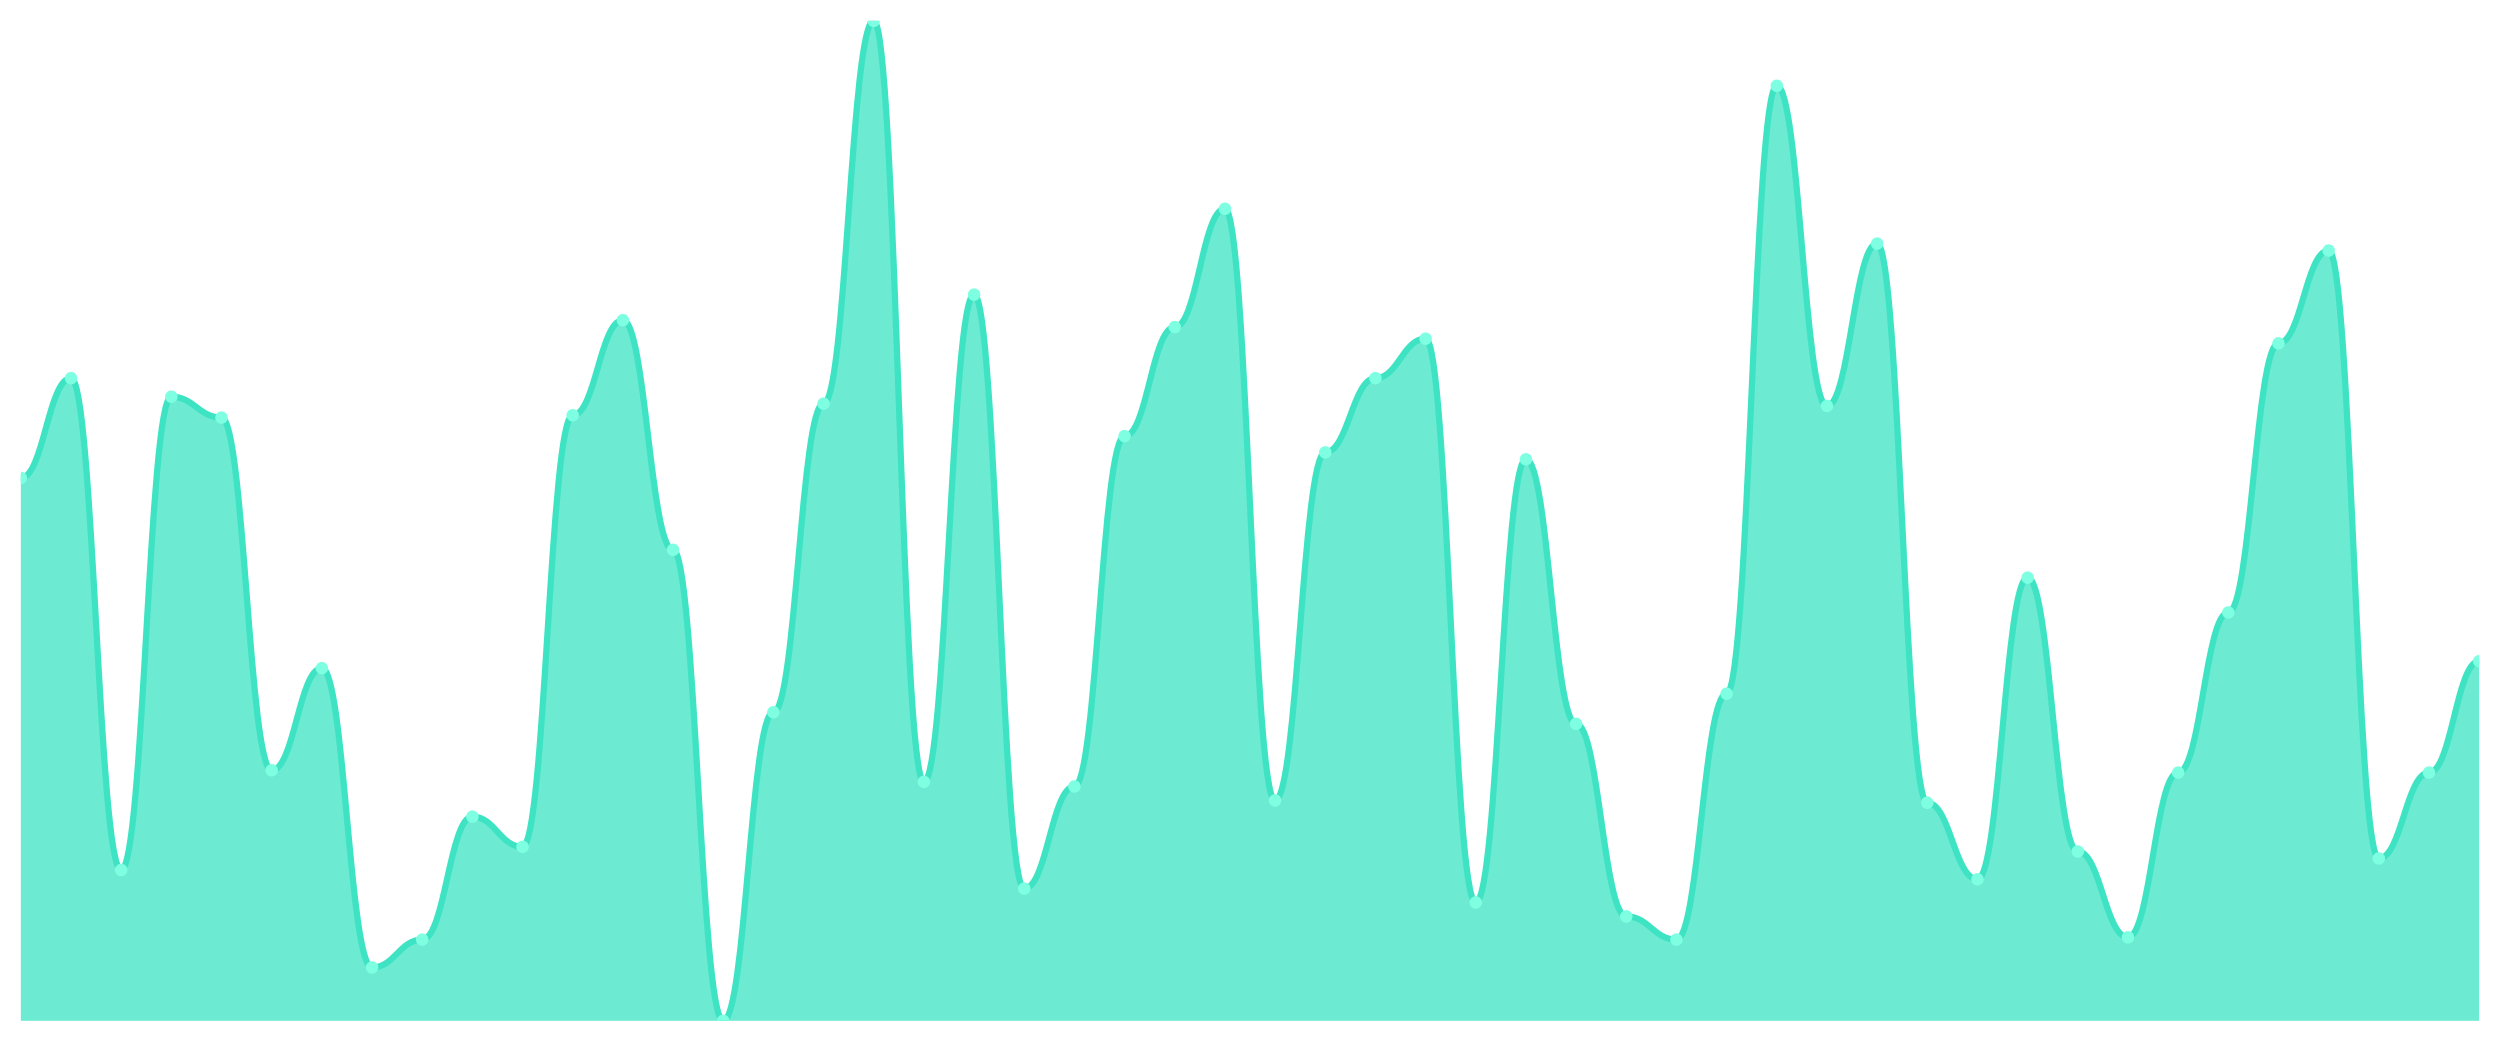
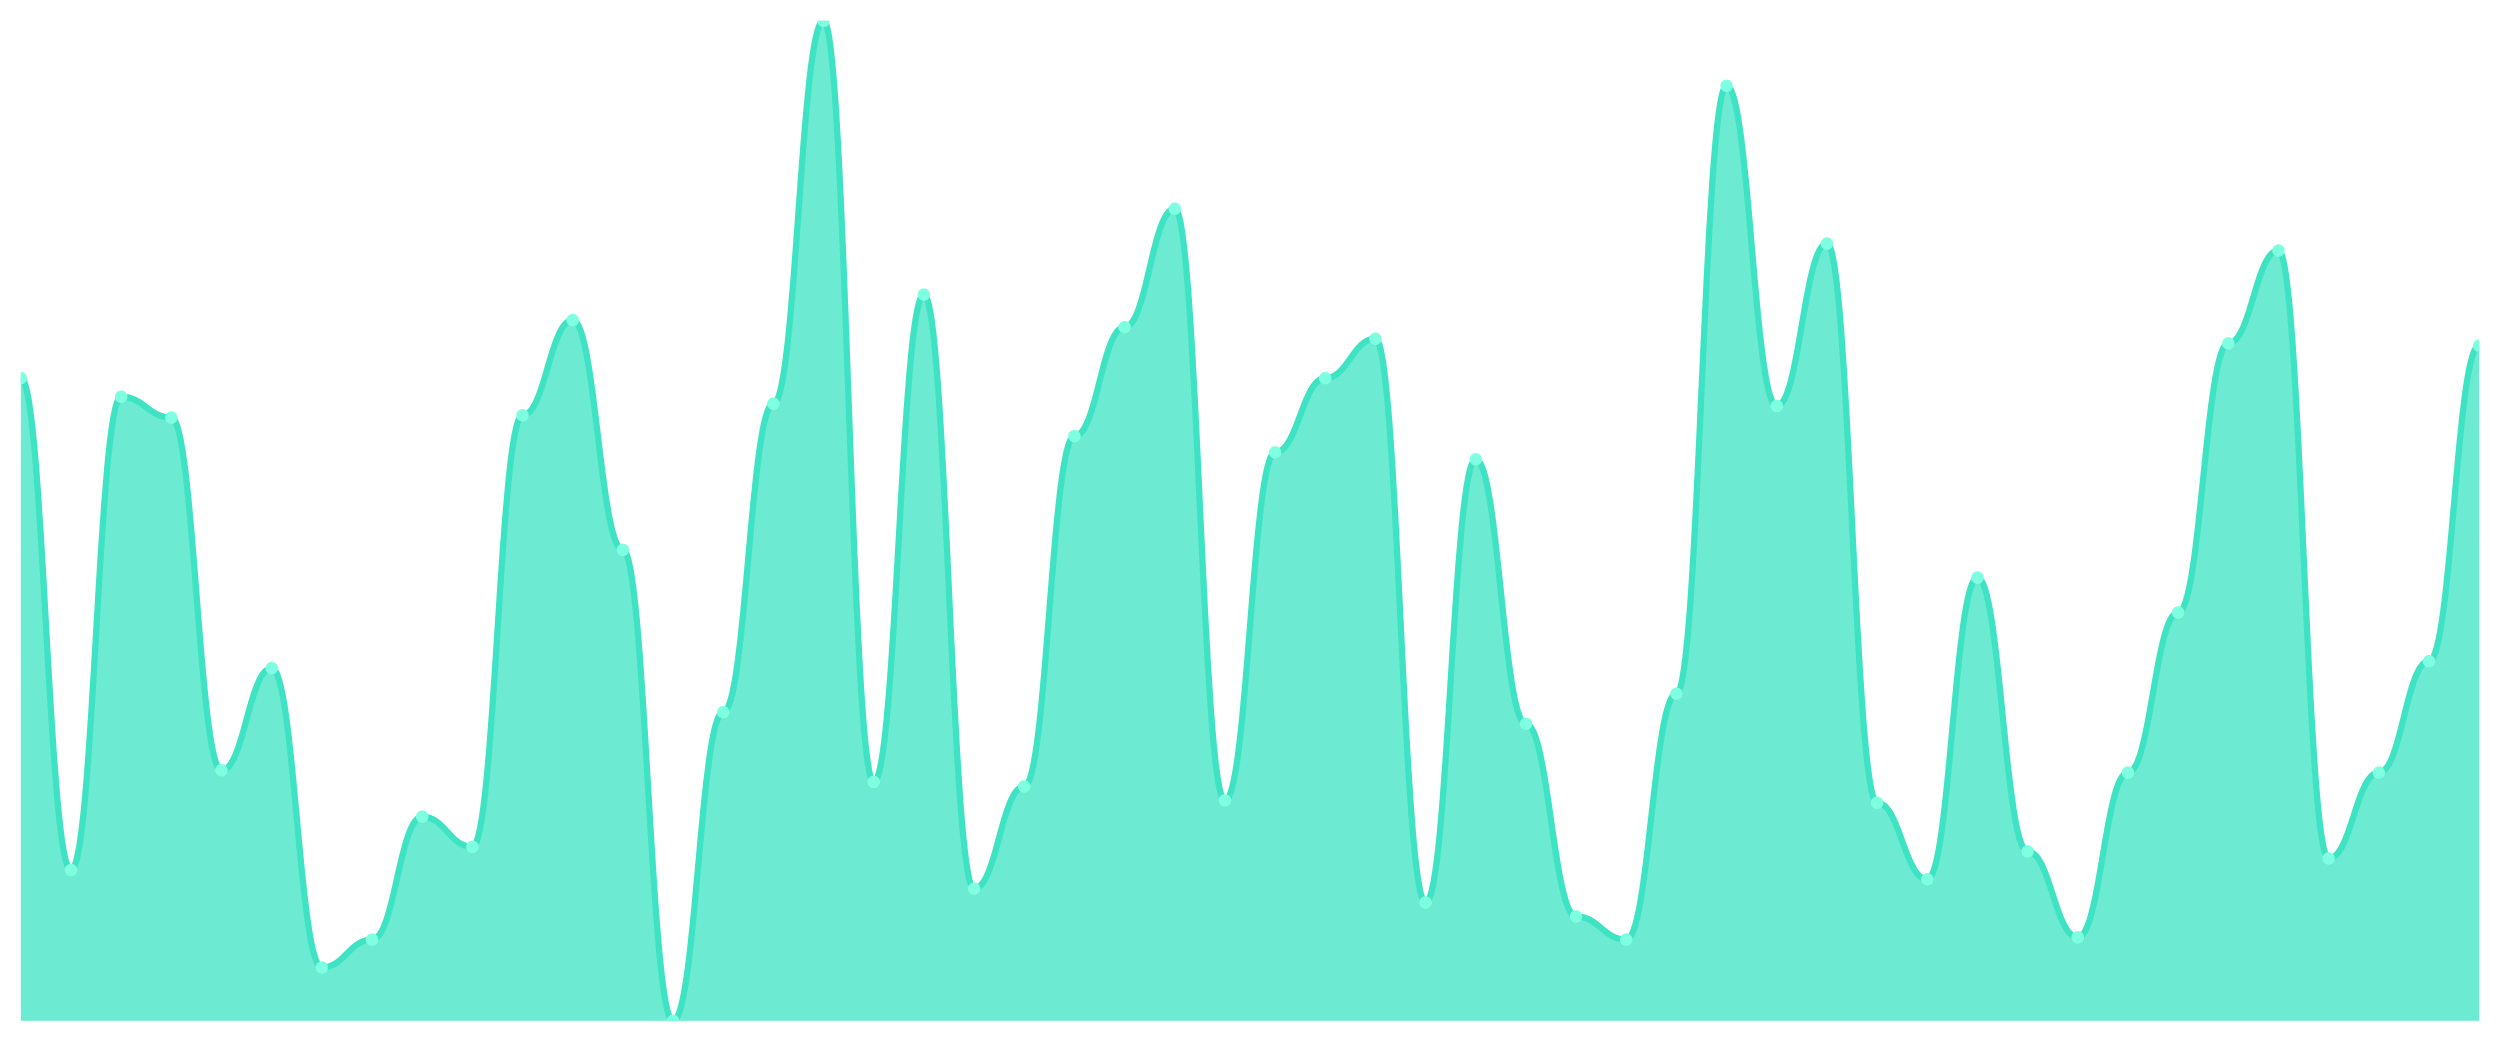
<svg xmlns="http://www.w3.org/2000/svg" viewBox="0 0 1200 500" width="1200" height="500">
  <defs>
    <clipPath id="c">
      <rect x="10" y="10" width="1180" height="480" />
    </clipPath>
  </defs>
  <rect width="1200" height="500" fill="none" />
  <g clip-path="url(#c)">
-     <path d="M 10,490 L 10,229.397 C 20.837,229.397 23.245,181.508 34.082,181.508 C 44.918,181.508 47.327,417.61 58.163,417.61 C 69,417.61 71.408,190.418 82.245,190.418 C 93.082,190.418 95.49,200.441 106.327,200.441 C 117.163,200.441 119.571,369.722 130.408,369.722 C 141.245,369.722 143.653,320.719 154.49,320.719 C 165.327,320.719 167.735,464.385 178.571,464.385 C 189.408,464.385 191.816,451.021 202.653,451.021 C 213.49,451.021 215.898,391.995 226.735,391.995 C 237.571,391.995 239.98,406.473 250.816,406.473 C 261.653,406.473 264.061,199.327 274.898,199.327 C 285.735,199.327 288.143,153.666 298.98,153.666 C 309.816,153.666 312.224,263.921 323.061,263.921 C 333.898,263.921 336.306,490 347.143,490 C 357.98,490 360.388,341.879 371.224,341.879 C 382.061,341.879 384.469,193.759 395.306,193.759 C 406.143,193.759 408.551,10 419.388,10 C 430.224,10 432.633,375.29 443.469,375.29 C 454.306,375.29 456.714,141.415 467.551,141.415 C 478.388,141.415 480.796,426.52 491.633,426.52 C 502.469,426.52 504.878,377.517 515.714,377.517 C 526.551,377.517 528.959,209.35 539.796,209.35 C 550.633,209.35 553.041,157.007 563.878,157.007 C 574.714,157.007 577.122,100.209 587.959,100.209 C 598.796,100.209 601.204,384.2 612.041,384.2 C 622.878,384.2 625.286,217.146 636.122,217.146 C 646.959,217.146 649.367,181.508 660.204,181.508 C 671.041,181.508 673.449,162.575 684.286,162.575 C 695.122,162.575 697.531,433.202 708.367,433.202 C 719.204,433.202 721.612,220.487 732.449,220.487 C 743.286,220.487 745.694,347.448 756.531,347.448 C 767.367,347.448 769.776,439.884 780.612,439.884 C 791.449,439.884 793.857,451.021 804.694,451.021 C 815.531,451.021 817.939,332.97 828.776,332.97 C 839.612,332.97 842.02,41.183 852.857,41.183 C 863.694,41.183 866.102,194.872 876.939,194.872 C 887.776,194.872 890.184,116.914 901.02,116.914 C 911.857,116.914 914.265,385.313 925.102,385.313 C 935.939,385.313 938.347,422.065 949.184,422.065 C 960.02,422.065 962.429,277.285 973.265,277.285 C 984.102,277.285 986.51,408.701 997.347,408.701 C 1008.184,408.701 1010.592,449.907 1021.429,449.907 C 1032.265,449.907 1034.673,370.835 1045.51,370.835 C 1056.347,370.835 1058.755,293.991 1069.592,293.991 C 1080.429,293.991 1082.837,164.803 1093.673,164.803 C 1104.51,164.803 1106.918,120.255 1117.755,120.255 C 1128.592,120.255 1131,412.042 1141.837,412.042 C 1152.673,412.042 1155.082,370.835 1165.918,370.835 C 1176.755,370.835 1179.163,317.378 1190,317.378 L 1190,490 Z" fill="rgba(61,227,195,0.75)" />
-     <path d="M 10,229.397 C 20.837,229.397 23.245,181.508 34.082,181.508 C 44.918,181.508 47.327,417.61 58.163,417.61 C 69,417.61 71.408,190.418 82.245,190.418 C 93.082,190.418 95.49,200.441 106.327,200.441 C 117.163,200.441 119.571,369.722 130.408,369.722 C 141.245,369.722 143.653,320.719 154.49,320.719 C 165.327,320.719 167.735,464.385 178.571,464.385 C 189.408,464.385 191.816,451.021 202.653,451.021 C 213.49,451.021 215.898,391.995 226.735,391.995 C 237.571,391.995 239.98,406.473 250.816,406.473 C 261.653,406.473 264.061,199.327 274.898,199.327 C 285.735,199.327 288.143,153.666 298.98,153.666 C 309.816,153.666 312.224,263.921 323.061,263.921 C 333.898,263.921 336.306,490 347.143,490 C 357.98,490 360.388,341.879 371.224,341.879 C 382.061,341.879 384.469,193.759 395.306,193.759 C 406.143,193.759 408.551,10 419.388,10 C 430.224,10 432.633,375.29 443.469,375.29 C 454.306,375.29 456.714,141.415 467.551,141.415 C 478.388,141.415 480.796,426.52 491.633,426.52 C 502.469,426.52 504.878,377.517 515.714,377.517 C 526.551,377.517 528.959,209.35 539.796,209.35 C 550.633,209.35 553.041,157.007 563.878,157.007 C 574.714,157.007 577.122,100.209 587.959,100.209 C 598.796,100.209 601.204,384.2 612.041,384.2 C 622.878,384.2 625.286,217.146 636.122,217.146 C 646.959,217.146 649.367,181.508 660.204,181.508 C 671.041,181.508 673.449,162.575 684.286,162.575 C 695.122,162.575 697.531,433.202 708.367,433.202 C 719.204,433.202 721.612,220.487 732.449,220.487 C 743.286,220.487 745.694,347.448 756.531,347.448 C 767.367,347.448 769.776,439.884 780.612,439.884 C 791.449,439.884 793.857,451.021 804.694,451.021 C 815.531,451.021 817.939,332.97 828.776,332.97 C 839.612,332.97 842.02,41.183 852.857,41.183 C 863.694,41.183 866.102,194.872 876.939,194.872 C 887.776,194.872 890.184,116.914 901.02,116.914 C 911.857,116.914 914.265,385.313 925.102,385.313 C 935.939,385.313 938.347,422.065 949.184,422.065 C 960.02,422.065 962.429,277.285 973.265,277.285 C 984.102,277.285 986.51,408.701 997.347,408.701 C 1008.184,408.701 1010.592,449.907 1021.429,449.907 C 1032.265,449.907 1034.673,370.835 1045.51,370.835 C 1056.347,370.835 1058.755,293.991 1069.592,293.991 C 1080.429,293.991 1082.837,164.803 1093.673,164.803 C 1104.51,164.803 1106.918,120.255 1117.755,120.255 C 1128.592,120.255 1131,412.042 1141.837,412.042 C 1152.673,412.042 1155.082,370.835 1165.918,370.835 C 1176.755,370.835 1179.163,317.378 1190,317.378" fill="none" stroke="#3de3c3" stroke-width="3" stroke-linecap="round" stroke-linejoin="round" />
-     <circle cx="10" cy="229.397" r="3" fill="#7fffe1" />
-     <circle cx="34.082" cy="181.508" r="3" fill="#7fffe1" />
-     <circle cx="58.163" cy="417.61" r="3" fill="#7fffe1" />
-     <circle cx="82.245" cy="190.418" r="3" fill="#7fffe1" />
-     <circle cx="106.327" cy="200.441" r="3" fill="#7fffe1" />
-     <circle cx="130.408" cy="369.722" r="3" fill="#7fffe1" />
-     <circle cx="154.49" cy="320.719" r="3" fill="#7fffe1" />
-     <circle cx="178.571" cy="464.385" r="3" fill="#7fffe1" />
-     <circle cx="202.653" cy="451.021" r="3" fill="#7fffe1" />
-     <circle cx="226.735" cy="391.995" r="3" fill="#7fffe1" />
-     <circle cx="250.816" cy="406.473" r="3" fill="#7fffe1" />
-     <circle cx="274.898" cy="199.327" r="3" fill="#7fffe1" />
-     <circle cx="298.98" cy="153.666" r="3" fill="#7fffe1" />
-     <circle cx="323.061" cy="263.921" r="3" fill="#7fffe1" />
-     <circle cx="347.143" cy="490" r="3" fill="#7fffe1" />
-     <circle cx="371.224" cy="341.879" r="3" fill="#7fffe1" />
-     <circle cx="395.306" cy="193.759" r="3" fill="#7fffe1" />
-     <circle cx="419.388" cy="10" r="3" fill="#7fffe1" />
-     <circle cx="443.469" cy="375.29" r="3" fill="#7fffe1" />
-     <circle cx="467.551" cy="141.415" r="3" fill="#7fffe1" />
-     <circle cx="491.633" cy="426.52" r="3" fill="#7fffe1" />
-     <circle cx="515.714" cy="377.517" r="3" fill="#7fffe1" />
-     <circle cx="539.796" cy="209.35" r="3" fill="#7fffe1" />
-     <circle cx="563.878" cy="157.007" r="3" fill="#7fffe1" />
-     <circle cx="587.959" cy="100.209" r="3" fill="#7fffe1" />
-     <circle cx="612.041" cy="384.2" r="3" fill="#7fffe1" />
-     <circle cx="636.122" cy="217.146" r="3" fill="#7fffe1" />
-     <circle cx="660.204" cy="181.508" r="3" fill="#7fffe1" />
-     <circle cx="684.286" cy="162.575" r="3" fill="#7fffe1" />
-     <circle cx="708.367" cy="433.202" r="3" fill="#7fffe1" />
-     <circle cx="732.449" cy="220.487" r="3" fill="#7fffe1" />
-     <circle cx="756.531" cy="347.448" r="3" fill="#7fffe1" />
-     <circle cx="780.612" cy="439.884" r="3" fill="#7fffe1" />
-     <circle cx="804.694" cy="451.021" r="3" fill="#7fffe1" />
-     <circle cx="828.776" cy="332.97" r="3" fill="#7fffe1" />
-     <circle cx="852.857" cy="41.183" r="3" fill="#7fffe1" />
-     <circle cx="876.939" cy="194.872" r="3" fill="#7fffe1" />
-     <circle cx="901.02" cy="116.914" r="3" fill="#7fffe1" />
-     <circle cx="925.102" cy="385.313" r="3" fill="#7fffe1" />
-     <circle cx="949.184" cy="422.065" r="3" fill="#7fffe1" />
-     <circle cx="973.265" cy="277.285" r="3" fill="#7fffe1" />
-     <circle cx="997.347" cy="408.701" r="3" fill="#7fffe1" />
-     <circle cx="1021.429" cy="449.907" r="3" fill="#7fffe1" />
-     <circle cx="1045.51" cy="370.835" r="3" fill="#7fffe1" />
-     <circle cx="1069.592" cy="293.991" r="3" fill="#7fffe1" />
-     <circle cx="1093.673" cy="164.803" r="3" fill="#7fffe1" />
-     <circle cx="1117.755" cy="120.255" r="3" fill="#7fffe1" />
-     <circle cx="1141.837" cy="412.042" r="3" fill="#7fffe1" />
-     <circle cx="1165.918" cy="370.835" r="3" fill="#7fffe1" />
-     <circle cx="1190" cy="317.378" r="3" fill="#7fffe1" />
+     <path d="M 10,490 L 10,181.508 C 20.837,181.508 23.245,417.61 34.082,417.61 C 44.918,417.61 47.327,190.418 58.163,190.418 C 69,190.418 71.408,200.441 82.245,200.441 C 93.082,200.441 95.49,369.722 106.327,369.722 C 117.163,369.722 119.571,320.719 130.408,320.719 C 141.245,320.719 143.653,464.385 154.49,464.385 C 165.327,464.385 167.735,451.021 178.571,451.021 C 189.408,451.021 191.816,391.995 202.653,391.995 C 213.49,391.995 215.898,406.473 226.735,406.473 C 237.571,406.473 239.98,199.327 250.816,199.327 C 261.653,199.327 264.061,153.666 274.898,153.666 C 285.735,153.666 288.143,263.921 298.98,263.921 C 309.816,263.921 312.224,490 323.061,490 C 333.898,490 336.306,341.879 347.143,341.879 C 357.98,341.879 360.388,193.759 371.224,193.759 C 382.061,193.759 384.469,10 395.306,10 C 406.143,10 408.551,375.29 419.388,375.29 C 430.224,375.29 432.633,141.415 443.469,141.415 C 454.306,141.415 456.714,426.52 467.551,426.52 C 478.388,426.52 480.796,377.517 491.633,377.517 C 502.469,377.517 504.878,209.35 515.714,209.35 C 526.551,209.35 528.959,157.007 539.796,157.007 C 550.633,157.007 553.041,100.209 563.878,100.209 C 574.714,100.209 577.122,384.2 587.959,384.2 C 598.796,384.2 601.204,217.146 612.041,217.146 C 622.878,217.146 625.286,181.508 636.122,181.508 C 646.959,181.508 649.367,162.575 660.204,162.575 C 671.041,162.575 673.449,433.202 684.286,433.202 C 695.122,433.202 697.531,220.487 708.367,220.487 C 719.204,220.487 721.612,347.448 732.449,347.448 C 743.286,347.448 745.694,439.884 756.531,439.884 C 767.367,439.884 769.776,451.021 780.612,451.021 C 791.449,451.021 793.857,332.97 804.694,332.97 C 815.531,332.97 817.939,41.183 828.776,41.183 C 839.612,41.183 842.02,194.872 852.857,194.872 C 863.694,194.872 866.102,116.914 876.939,116.914 C 887.776,116.914 890.184,385.313 901.02,385.313 C 911.857,385.313 914.265,422.065 925.102,422.065 C 935.939,422.065 938.347,277.285 949.184,277.285 C 960.02,277.285 962.429,408.701 973.265,408.701 C 984.102,408.701 986.51,449.907 997.347,449.907 C 1008.184,449.907 1010.592,370.835 1021.429,370.835 C 1032.265,370.835 1034.673,293.991 1045.51,293.991 C 1056.347,293.991 1058.755,164.803 1069.592,164.803 C 1080.429,164.803 1082.837,120.255 1093.673,120.255 C 1104.51,120.255 1106.918,412.042 1117.755,412.042 C 1128.592,412.042 1131,370.835 1141.837,370.835 C 1152.673,370.835 1155.082,317.378 1165.918,317.378 C 1176.755,317.378 1179.163,165.916 1190,165.916 L 1190,490 Z" fill="rgba(61,227,195,0.75)" />
+     <path d="M 10,181.508 C 20.837,181.508 23.245,417.61 34.082,417.61 C 44.918,417.61 47.327,190.418 58.163,190.418 C 69,190.418 71.408,200.441 82.245,200.441 C 93.082,200.441 95.49,369.722 106.327,369.722 C 117.163,369.722 119.571,320.719 130.408,320.719 C 141.245,320.719 143.653,464.385 154.49,464.385 C 165.327,464.385 167.735,451.021 178.571,451.021 C 189.408,451.021 191.816,391.995 202.653,391.995 C 213.49,391.995 215.898,406.473 226.735,406.473 C 237.571,406.473 239.98,199.327 250.816,199.327 C 261.653,199.327 264.061,153.666 274.898,153.666 C 285.735,153.666 288.143,263.921 298.98,263.921 C 309.816,263.921 312.224,490 323.061,490 C 333.898,490 336.306,341.879 347.143,341.879 C 357.98,341.879 360.388,193.759 371.224,193.759 C 382.061,193.759 384.469,10 395.306,10 C 406.143,10 408.551,375.29 419.388,375.29 C 430.224,375.29 432.633,141.415 443.469,141.415 C 454.306,141.415 456.714,426.52 467.551,426.52 C 478.388,426.52 480.796,377.517 491.633,377.517 C 502.469,377.517 504.878,209.35 515.714,209.35 C 526.551,209.35 528.959,157.007 539.796,157.007 C 550.633,157.007 553.041,100.209 563.878,100.209 C 574.714,100.209 577.122,384.2 587.959,384.2 C 598.796,384.2 601.204,217.146 612.041,217.146 C 622.878,217.146 625.286,181.508 636.122,181.508 C 646.959,181.508 649.367,162.575 660.204,162.575 C 671.041,162.575 673.449,433.202 684.286,433.202 C 695.122,433.202 697.531,220.487 708.367,220.487 C 719.204,220.487 721.612,347.448 732.449,347.448 C 743.286,347.448 745.694,439.884 756.531,439.884 C 767.367,439.884 769.776,451.021 780.612,451.021 C 791.449,451.021 793.857,332.97 804.694,332.97 C 815.531,332.97 817.939,41.183 828.776,41.183 C 839.612,41.183 842.02,194.872 852.857,194.872 C 863.694,194.872 866.102,116.914 876.939,116.914 C 887.776,116.914 890.184,385.313 901.02,385.313 C 911.857,385.313 914.265,422.065 925.102,422.065 C 935.939,422.065 938.347,277.285 949.184,277.285 C 960.02,277.285 962.429,408.701 973.265,408.701 C 984.102,408.701 986.51,449.907 997.347,449.907 C 1008.184,449.907 1010.592,370.835 1021.429,370.835 C 1032.265,370.835 1034.673,293.991 1045.51,293.991 C 1056.347,293.991 1058.755,164.803 1069.592,164.803 C 1080.429,164.803 1082.837,120.255 1093.673,120.255 C 1104.51,120.255 1106.918,412.042 1117.755,412.042 C 1128.592,412.042 1131,370.835 1141.837,370.835 C 1152.673,370.835 1155.082,317.378 1165.918,317.378 C 1176.755,317.378 1179.163,165.916 1190,165.916" fill="none" stroke="#3de3c3" stroke-width="3" stroke-linecap="round" stroke-linejoin="round" />
+     <circle cx="10" cy="181.508" r="3" fill="#7fffe1" />
+     <circle cx="34.082" cy="417.61" r="3" fill="#7fffe1" />
+     <circle cx="58.163" cy="190.418" r="3" fill="#7fffe1" />
+     <circle cx="82.245" cy="200.441" r="3" fill="#7fffe1" />
+     <circle cx="106.327" cy="369.722" r="3" fill="#7fffe1" />
+     <circle cx="130.408" cy="320.719" r="3" fill="#7fffe1" />
+     <circle cx="154.49" cy="464.385" r="3" fill="#7fffe1" />
+     <circle cx="178.571" cy="451.021" r="3" fill="#7fffe1" />
+     <circle cx="202.653" cy="391.995" r="3" fill="#7fffe1" />
+     <circle cx="226.735" cy="406.473" r="3" fill="#7fffe1" />
+     <circle cx="250.816" cy="199.327" r="3" fill="#7fffe1" />
+     <circle cx="274.898" cy="153.666" r="3" fill="#7fffe1" />
+     <circle cx="298.98" cy="263.921" r="3" fill="#7fffe1" />
+     <circle cx="323.061" cy="490" r="3" fill="#7fffe1" />
+     <circle cx="347.143" cy="341.879" r="3" fill="#7fffe1" />
+     <circle cx="371.224" cy="193.759" r="3" fill="#7fffe1" />
+     <circle cx="395.306" cy="10" r="3" fill="#7fffe1" />
+     <circle cx="419.388" cy="375.29" r="3" fill="#7fffe1" />
+     <circle cx="443.469" cy="141.415" r="3" fill="#7fffe1" />
+     <circle cx="467.551" cy="426.52" r="3" fill="#7fffe1" />
+     <circle cx="491.633" cy="377.517" r="3" fill="#7fffe1" />
+     <circle cx="515.714" cy="209.35" r="3" fill="#7fffe1" />
+     <circle cx="539.796" cy="157.007" r="3" fill="#7fffe1" />
+     <circle cx="563.878" cy="100.209" r="3" fill="#7fffe1" />
+     <circle cx="587.959" cy="384.2" r="3" fill="#7fffe1" />
+     <circle cx="612.041" cy="217.146" r="3" fill="#7fffe1" />
+     <circle cx="636.122" cy="181.508" r="3" fill="#7fffe1" />
+     <circle cx="660.204" cy="162.575" r="3" fill="#7fffe1" />
+     <circle cx="684.286" cy="433.202" r="3" fill="#7fffe1" />
+     <circle cx="708.367" cy="220.487" r="3" fill="#7fffe1" />
+     <circle cx="732.449" cy="347.448" r="3" fill="#7fffe1" />
+     <circle cx="756.531" cy="439.884" r="3" fill="#7fffe1" />
+     <circle cx="780.612" cy="451.021" r="3" fill="#7fffe1" />
+     <circle cx="804.694" cy="332.97" r="3" fill="#7fffe1" />
+     <circle cx="828.776" cy="41.183" r="3" fill="#7fffe1" />
+     <circle cx="852.857" cy="194.872" r="3" fill="#7fffe1" />
+     <circle cx="876.939" cy="116.914" r="3" fill="#7fffe1" />
+     <circle cx="901.02" cy="385.313" r="3" fill="#7fffe1" />
+     <circle cx="925.102" cy="422.065" r="3" fill="#7fffe1" />
+     <circle cx="949.184" cy="277.285" r="3" fill="#7fffe1" />
+     <circle cx="973.265" cy="408.701" r="3" fill="#7fffe1" />
+     <circle cx="997.347" cy="449.907" r="3" fill="#7fffe1" />
+     <circle cx="1021.429" cy="370.835" r="3" fill="#7fffe1" />
+     <circle cx="1045.51" cy="293.991" r="3" fill="#7fffe1" />
+     <circle cx="1069.592" cy="164.803" r="3" fill="#7fffe1" />
+     <circle cx="1093.673" cy="120.255" r="3" fill="#7fffe1" />
+     <circle cx="1117.755" cy="412.042" r="3" fill="#7fffe1" />
+     <circle cx="1141.837" cy="370.835" r="3" fill="#7fffe1" />
+     <circle cx="1165.918" cy="317.378" r="3" fill="#7fffe1" />
+     <circle cx="1190" cy="165.916" r="3" fill="#7fffe1" />
  </g>
</svg>
